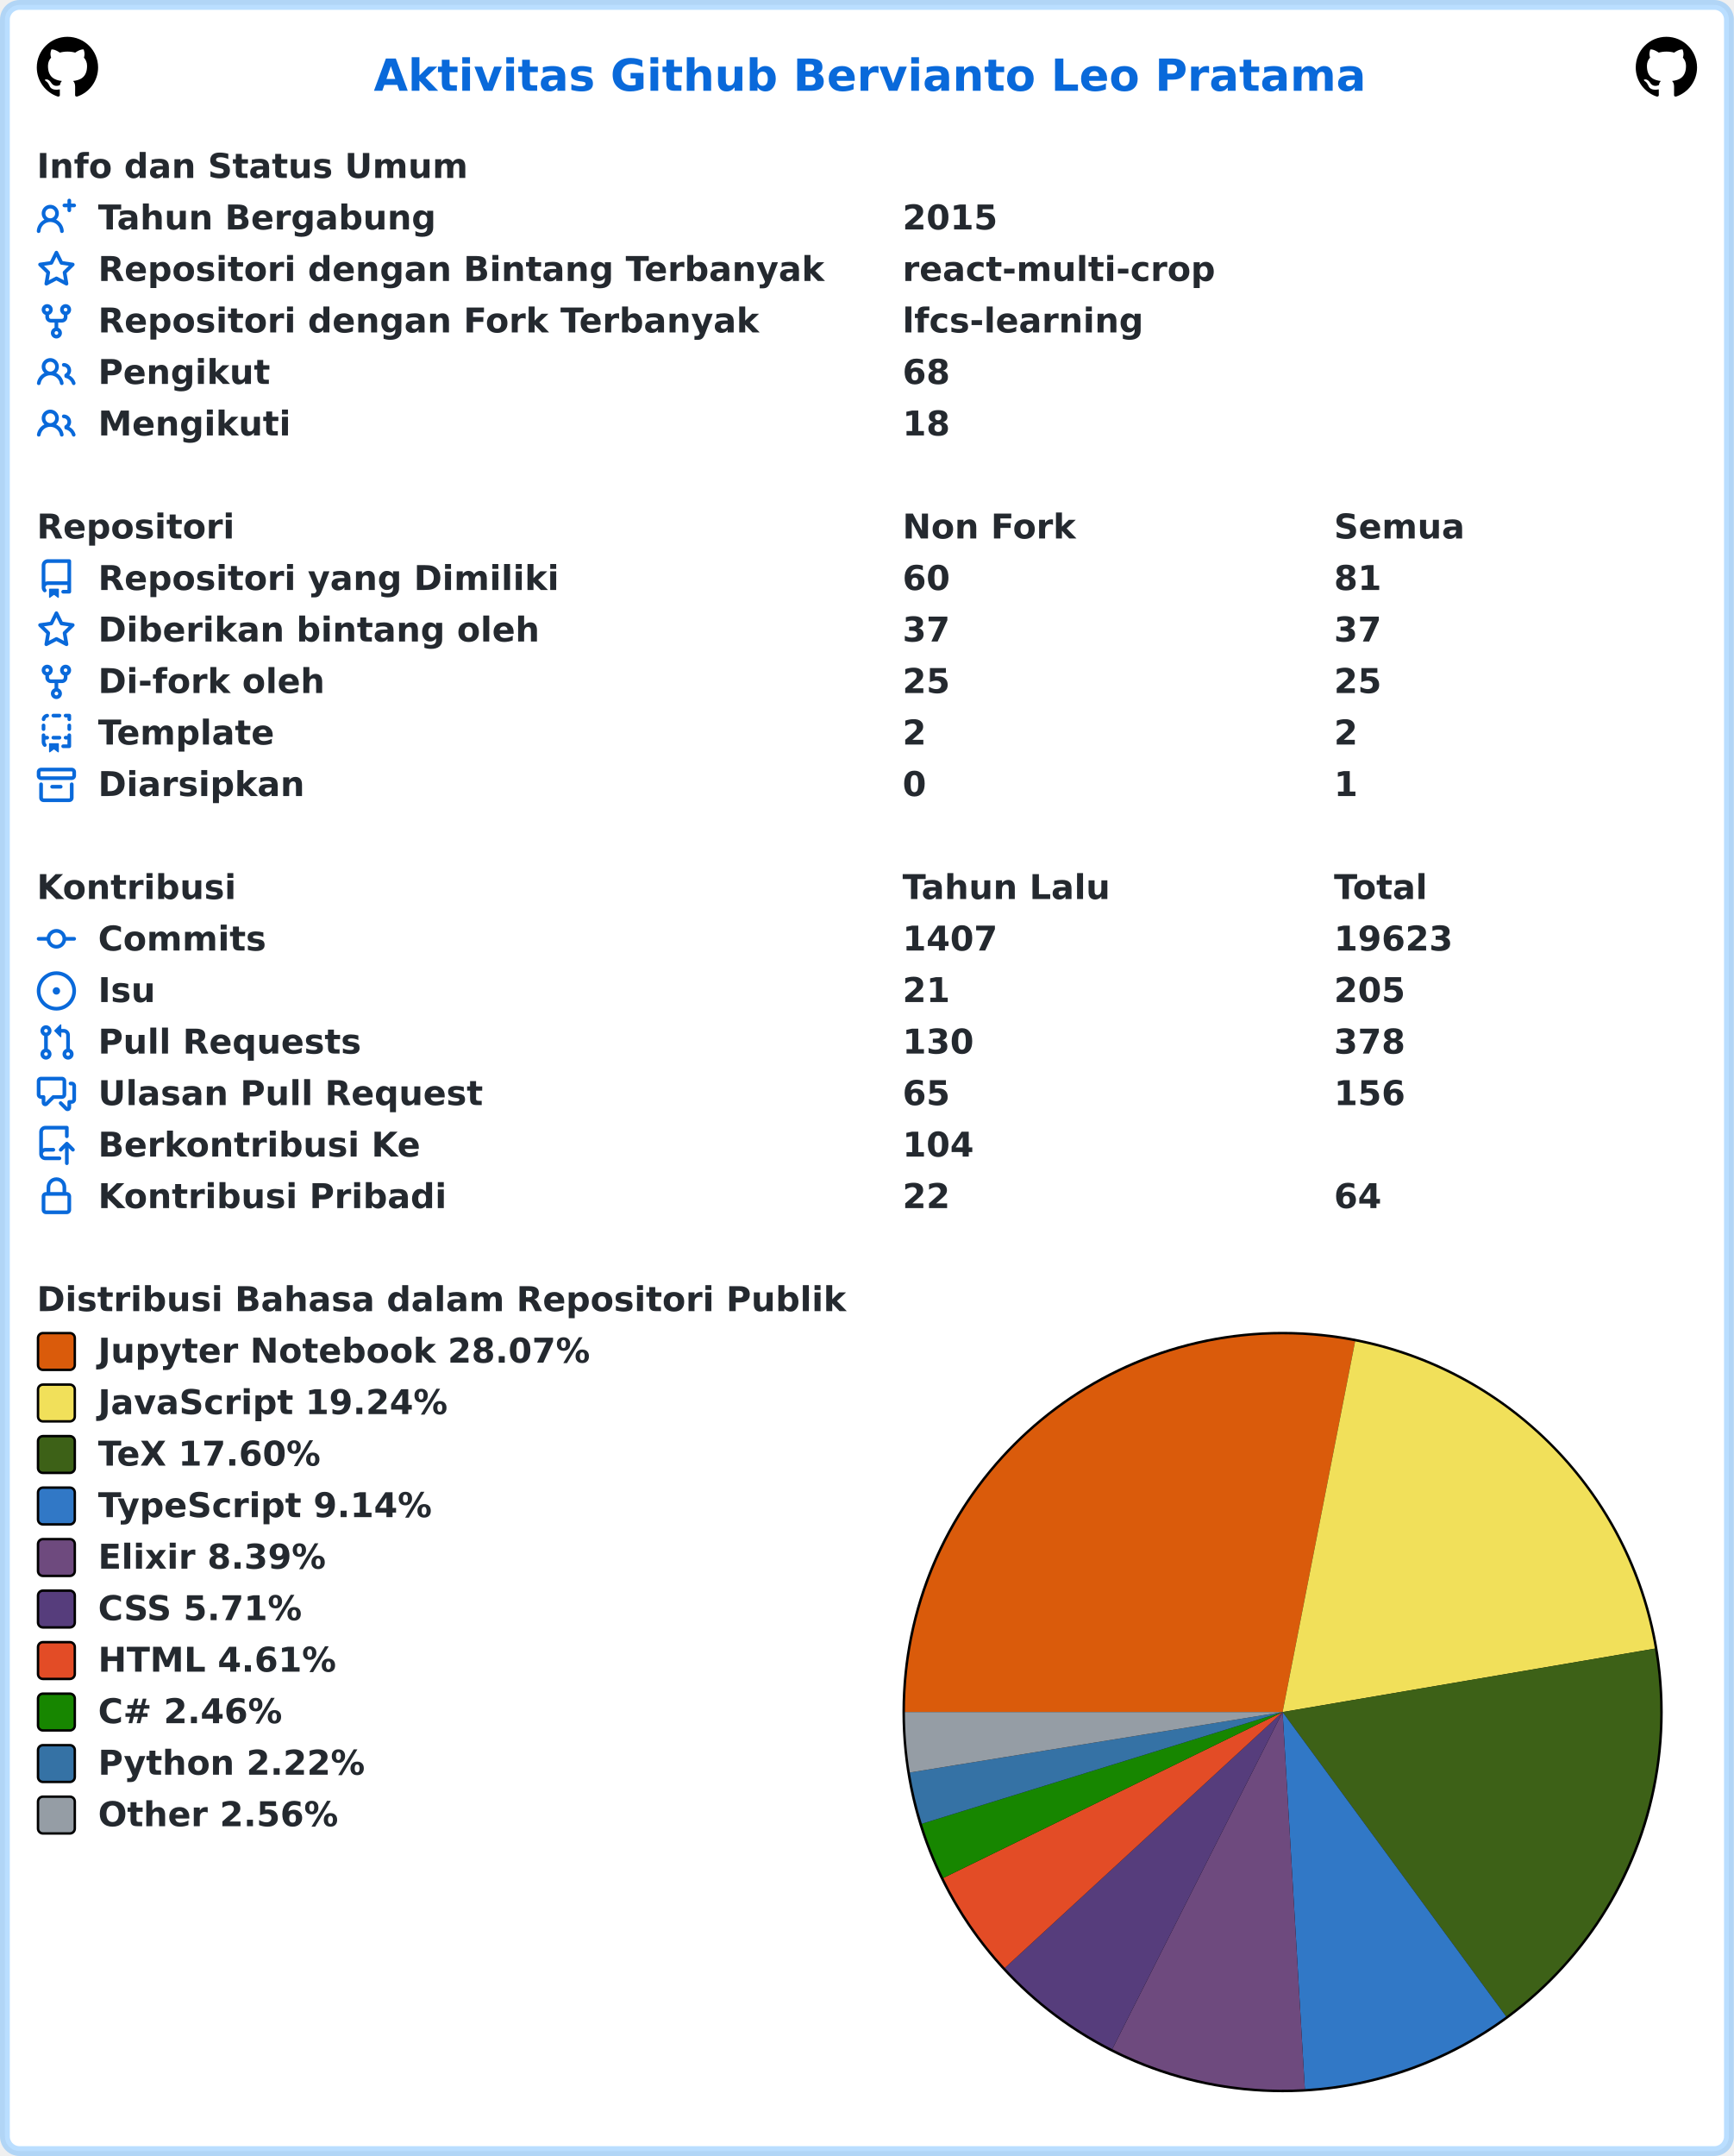
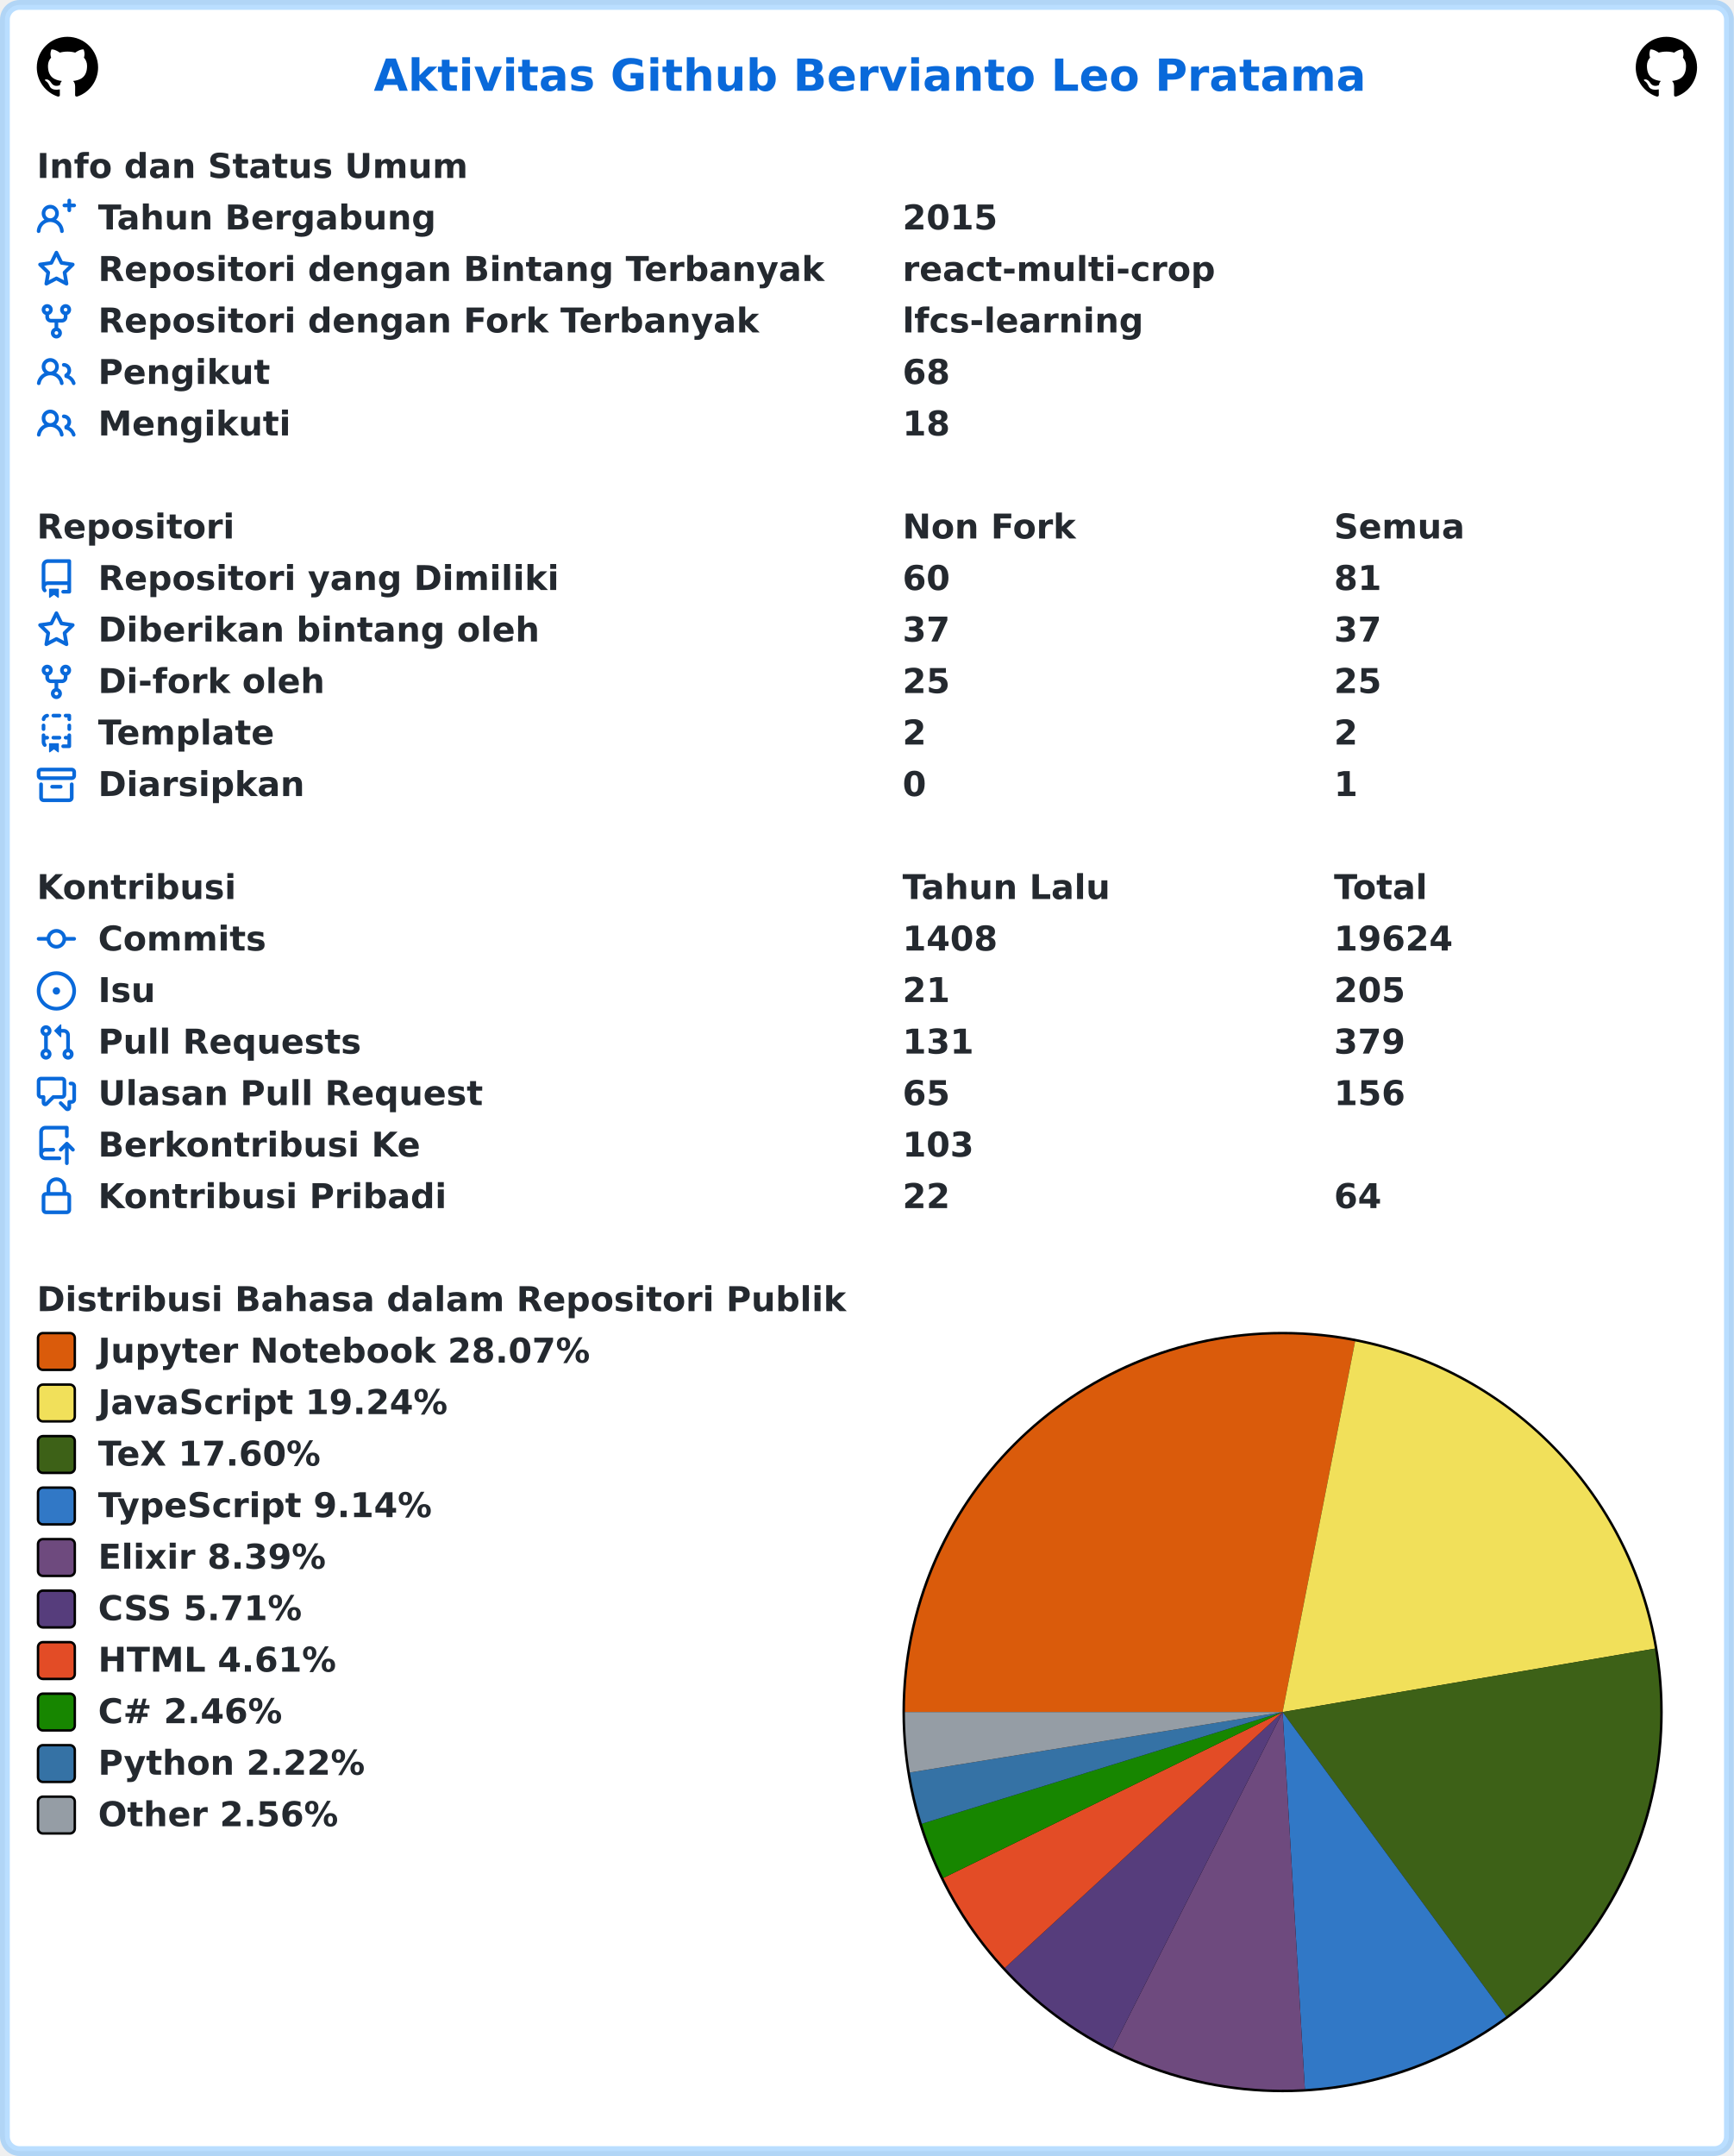
<svg xmlns="http://www.w3.org/2000/svg" width="707" height="879" viewBox="0 0 707 879" lang="id" xml:lang="id">
  <rect x="2" y="2" stroke-width="4" rx="6" width="703" height="875" stroke="rgba(84,174,255,0.4)" fill="#ffffff" />
  <g font-weight="600" font-size="110pt" font-family="Verdana,Geneva,DejaVu Sans,sans-serif" text-rendering="geometricPrecision">
    <text x="1239" y="301" lengthAdjust="spacingAndGlyphs" textLength="3261" transform="scale(0.123)" fill="#0969da">Aktivitas Github Bervianto Leo Pratama</text>
    <svg x="15" y="15" width="25" height="25" viewBox="0 0 16 16">
      <path fill="#000000" fill-rule="evenodd" d="M8 0C3.58 0 0 3.58 0 8c0 3.54 2.29 6.53 5.47 7.59.4.07.55-.17.55-.38 0-.19-.01-.82-.01-1.49-2.01.37-2.53-.49-2.69-.94-.09-.23-.48-.94-.82-1.13-.28-.15-.68-.52-.01-.53.63-.01 1.08.58 1.23.82.72 1.21 1.87.87 2.33.66.07-.52.28-.87.51-1.07-1.78-.2-3.64-.89-3.64-3.95 0-.87.31-1.59.82-2.15-.08-.2-.36-1.02.08-2.12 0 0 .67-.21 2.2.82.64-.18 1.32-.27 2-.27.68 0 1.36.09 2 .27 1.53-1.04 2.2-.82 2.2-.82.44 1.1.16 1.92.08 2.12.51.56.82 1.27.82 2.15 0 3.07-1.87 3.75-3.65 3.95.29.25.54.73.54 1.48 0 1.07-.01 1.93-.01 2.2 0 .21.15.46.55.38A8.013 8.013 0 0016 8c0-4.42-3.58-8-8-8z" />
    </svg>
    <svg x="667" y="15" width="25" height="25" viewBox="0 0 16 16">
      <path fill="#000000" fill-rule="evenodd" d="M8 0C3.58 0 0 3.58 0 8c0 3.54 2.29 6.53 5.47 7.59.4.07.55-.17.55-.38 0-.19-.01-.82-.01-1.49-2.01.37-2.53-.49-2.69-.94-.09-.23-.48-.94-.82-1.13-.28-.15-.68-.52-.01-.53.63-.01 1.08.58 1.23.82.72 1.21 1.87.87 2.33.66.07-.52.28-.87.51-1.07-1.78-.2-3.64-.89-3.64-3.95 0-.87.31-1.59.82-2.15-.08-.2-.36-1.02.08-2.12 0 0 .67-.21 2.2.82.64-.18 1.32-.27 2-.27.68 0 1.36.09 2 .27 1.53-1.04 2.2-.82 2.2-.82.44 1.1.16 1.92.08 2.12.51.56.82 1.27.82 2.15 0 3.07-1.87 3.75-3.65 3.95.29.25.54.73.54 1.48 0 1.07-.01 1.93-.01 2.2 0 .21.15.46.55.38A8.013 8.013 0 0016 8c0-4.42-3.58-8-8-8z" />
    </svg>
    <g transform="translate(0, 60)" fill="#24292f">
      <g transform="translate(15, 0)">
        <g transform="scale(0.095)">
          <text x="0" y="132" textLength="1852" lengthAdjust="spacingAndGlyphs">Info dan Status Umum</text>
        </g>
      </g>
      <g transform="translate(15, 21)">
        <path fill="#0969da" fill-rule="evenodd" d="M13.25 0a.75.75 0 01.75.75V2h1.25a.75.75 0 010 1.5H14v1.25a.75.75 0 01-1.5 0V3.5h-1.25a.75.75 0 010-1.5h1.25V.75a.75.75 0 01.75-.75zM5.5 4a2 2 0 100 4 2 2 0 000-4zm2.4 4.548a3.5 3.5 0 10-4.799 0 5.527 5.527 0 00-3.1 4.66.75.75 0 101.498.085A4.01 4.01 0 015.5 9.5a4.01 4.01 0 014.001 3.793.75.75 0 101.498-.086 5.527 5.527 0 00-3.1-4.659z" />
        <g transform="scale(0.095)">
          <text lengthAdjust="spacingAndGlyphs" textLength="1478" x="263" y="132">Tahun Bergabung</text>
          <text lengthAdjust="spacingAndGlyphs" textLength="420" x="3716" y="132">2015</text>
        </g>
      </g>
      <g transform="translate(15, 42)">
        <path fill="#0969da" fill-rule="evenodd" d="M8 .25a.75.75 0 01.673.418l1.882 3.815 4.21.612a.75.75 0 01.416 1.279l-3.046 2.97.719 4.192a.75.75 0 01-1.088.791L8 12.347l-3.766 1.98a.75.75 0 01-1.088-.79l.72-4.194L.818 6.374a.75.75 0 01.416-1.28l4.21-.611L7.327.668A.75.75 0 018 .25zm0 2.445L6.615 5.5a.75.75 0 01-.564.41l-3.097.45 2.24 2.184a.75.75 0 01.216.664l-.528 3.084 2.769-1.456a.75.75 0 01.698 0l2.77 1.456-.53-3.084a.75.75 0 01.216-.664l2.24-2.183-3.096-.45a.75.75 0 01-.564-.41L8 2.694v.001z" />
        <g transform="scale(0.095)">
          <text lengthAdjust="spacingAndGlyphs" textLength="3126" x="263" y="132">Repositori dengan Bintang Terbanyak</text>
          <text lengthAdjust="spacingAndGlyphs" textLength="1330" x="3716" y="132">react-multi-crop</text>
        </g>
      </g>
      <g transform="translate(15, 63)">
        <path fill="#0969da" fill-rule="evenodd" d="M5 3.25a.75.75 0 11-1.5 0 .75.75 0 011.5 0zm0 2.122a2.25 2.25 0 10-1.5 0v.878A2.25 2.25 0 005.75 8.5h1.5v2.128a2.251 2.251 0 101.5 0V8.5h1.5a2.25 2.25 0 002.25-2.25v-.878a2.25 2.25 0 10-1.5 0v.878a.75.75 0 01-.75.75h-4.5A.75.75 0 015 6.25v-.878zm3.75 7.378a.75.75 0 11-1.5 0 .75.75 0 011.5 0zm3-8.75a.75.75 0 100-1.5.75.75 0 000 1.5z" />
        <g transform="scale(0.095)">
          <text lengthAdjust="spacingAndGlyphs" textLength="2846" x="263" y="132">Repositori dengan Fork Terbanyak</text>
          <text lengthAdjust="spacingAndGlyphs" textLength="1018" x="3716" y="132">lfcs-learning</text>
        </g>
      </g>
      <g transform="translate(15, 84)">
        <path fill="#0969da" fill-rule="evenodd" d="M5.5 3.5a2 2 0 100 4 2 2 0 000-4zM2 5.5a3.5 3.5 0 115.898 2.549 5.507 5.507 0 013.034 4.084.75.75 0 11-1.482.235 4.001 4.001 0 00-7.9 0 .75.75 0 01-1.482-.236A5.507 5.507 0 013.102 8.05 3.49 3.49 0 012 5.5zM11 4a.75.75 0 100 1.5 1.5 1.5 0 01.666 2.844.75.75 0 00-.416.672v.352a.75.75 0 00.574.73c1.2.289 2.162 1.2 2.522 2.372a.75.75 0 101.434-.44 5.01 5.01 0 00-2.56-3.012A3 3 0 0011 4z" />
        <g transform="scale(0.095)">
          <text lengthAdjust="spacingAndGlyphs" textLength="723" x="263" y="132">Pengikut</text>
          <text lengthAdjust="spacingAndGlyphs" textLength="210" x="3716" y="132">68</text>
        </g>
      </g>
      <g transform="translate(15, 105)">
        <path fill="#0969da" fill-rule="evenodd" d="M5.5 3.5a2 2 0 100 4 2 2 0 000-4zM2 5.5a3.5 3.5 0 115.898 2.549 5.507 5.507 0 013.034 4.084.75.75 0 11-1.482.235 4.001 4.001 0 00-7.9 0 .75.75 0 01-1.482-.236A5.507 5.507 0 013.102 8.05 3.49 3.49 0 012 5.5zM11 4a.75.75 0 100 1.5 1.5 1.5 0 01.666 2.844.75.75 0 00-.416.672v.352a.75.75 0 00.574.73c1.2.289 2.162 1.2 2.522 2.372a.75.75 0 101.434-.44 5.01 5.01 0 00-2.56-3.012A3 3 0 0011 4z" />
        <g transform="scale(0.095)">
          <text lengthAdjust="spacingAndGlyphs" textLength="813" x="263" y="132">Mengikuti</text>
          <text lengthAdjust="spacingAndGlyphs" textLength="210" x="3716" y="132">18</text>
        </g>
      </g>
    </g>
    <g transform="translate(0, 207)" fill="#24292f">
      <g transform="translate(15, 0)">
        <g transform="scale(0.095)">
          <text x="0" y="132" textLength="832" lengthAdjust="spacingAndGlyphs">Repositori</text>
          <text x="3716" y="132" textLength="740" lengthAdjust="spacingAndGlyphs">Non Fork</text>
          <text x="5568" y="132" textLength="573" lengthAdjust="spacingAndGlyphs">Semua</text>
        </g>
      </g>
      <g transform="translate(15, 21)">
        <path fill="#0969da" fill-rule="evenodd" d="M2 2.5A2.5 2.5 0 014.5 0h8.75a.75.75 0 01.75.75v12.5a.75.75 0 01-.75.75h-2.5a.75.75 0 110-1.5h1.75v-2h-8a1 1 0 00-.714 1.7.75.75 0 01-1.072 1.05A2.495 2.495 0 012 11.5v-9zm10.5-1V9h-8c-.356 0-.694.074-1 .208V2.5a1 1 0 011-1h8zM5 12.25v3.25a.25.25 0 00.4.2l1.45-1.087a.25.25 0 01.3 0L8.6 15.7a.25.25 0 00.4-.2v-3.25a.25.25 0 00-.25-.25h-3.5a.25.25 0 00-.25.25z" />
        <g transform="scale(0.095)">
          <text lengthAdjust="spacingAndGlyphs" textLength="1962" x="263" y="132">Repositori yang Dimiliki</text>
          <text lengthAdjust="spacingAndGlyphs" textLength="210" x="3716" y="132">60</text>
          <text lengthAdjust="spacingAndGlyphs" textLength="210" x="5568" y="132">81</text>
        </g>
      </g>
      <g transform="translate(15, 42)">
        <path fill="#0969da" fill-rule="evenodd" d="M8 .25a.75.75 0 01.673.418l1.882 3.815 4.21.612a.75.75 0 01.416 1.279l-3.046 2.97.719 4.192a.75.75 0 01-1.088.791L8 12.347l-3.766 1.98a.75.75 0 01-1.088-.79l.72-4.194L.818 6.374a.75.75 0 01.416-1.28l4.21-.611L7.327.668A.75.75 0 018 .25zm0 2.445L6.615 5.5a.75.75 0 01-.564.41l-3.097.45 2.24 2.184a.75.75 0 01.216.664l-.528 3.084 2.769-1.456a.75.75 0 01.698 0l2.77 1.456-.53-3.084a.75.75 0 01.216-.664l2.24-2.183-3.096-.45a.75.75 0 01-.564-.41L8 2.694v.001z" />
        <g transform="scale(0.095)">
          <text lengthAdjust="spacingAndGlyphs" textLength="1887" x="263" y="132">Diberikan bintang oleh</text>
          <text lengthAdjust="spacingAndGlyphs" textLength="210" x="3716" y="132">37</text>
          <text lengthAdjust="spacingAndGlyphs" textLength="210" x="5568" y="132">37</text>
        </g>
      </g>
      <g transform="translate(15, 63)">
        <path fill="#0969da" fill-rule="evenodd" d="M5 3.25a.75.75 0 11-1.5 0 .75.75 0 011.5 0zm0 2.122a2.25 2.25 0 10-1.5 0v.878A2.25 2.25 0 005.75 8.5h1.5v2.128a2.251 2.251 0 101.5 0V8.5h1.5a2.25 2.25 0 002.25-2.25v-.878a2.25 2.25 0 10-1.5 0v.878a.75.75 0 01-.75.75h-4.5A.75.75 0 015 6.25v-.878zm3.75 7.378a.75.75 0 11-1.5 0 .75.75 0 011.5 0zm3-8.75a.75.75 0 100-1.5.75.75 0 000 1.5z" />
        <g transform="scale(0.095)">
          <text lengthAdjust="spacingAndGlyphs" textLength="963" x="263" y="132">Di-fork oleh</text>
          <text lengthAdjust="spacingAndGlyphs" textLength="210" x="3716" y="132">25</text>
          <text lengthAdjust="spacingAndGlyphs" textLength="210" x="5568" y="132">25</text>
        </g>
      </g>
      <g transform="translate(15, 84)">
        <path fill="#0969da" fill-rule="evenodd" d="M6 .75A.75.75 0 016.75 0h2.5a.75.75 0 010 1.5h-2.5A.75.75 0 016 .75zm5 0a.75.75 0 01.75-.75h1.5a.75.75 0 01.75.75v1.5a.75.75 0 01-1.5 0V1.5h-.75A.75.75 0 0111 .75zM4.992.662a.75.75 0 01-.636.848c-.436.063-.783.41-.846.846a.75.75 0 01-1.485-.212A2.501 2.501 0 014.144.025a.75.75 0 01.848.637zM2.75 4a.75.75 0 01.75.75v1.5a.75.75 0 01-1.5 0v-1.5A.75.75 0 012.75 4zm10.5 0a.75.75 0 01.75.75v1.5a.75.75 0 01-1.5 0v-1.5a.75.75 0 01.75-.75zM2.75 8a.75.75 0 01.75.75v.268A1.72 1.72 0 013.75 9h.5a.75.75 0 010 1.5h-.5a.25.25 0 00-.25.25v.75c0 .28.114.532.3.714a.75.75 0 01-1.05 1.072A2.495 2.495 0 012 11.5V8.75A.75.75 0 012.75 8zm10.5 0a.75.75 0 01.75.75v4.5a.75.75 0 01-.75.75h-2.5a.75.75 0 010-1.5h1.75v-2h-.75a.75.75 0 010-1.5h.75v-.25a.75.75 0 01.75-.75zM6 9.75A.75.75 0 016.75 9h2.5a.75.75 0 010 1.5h-2.5A.75.75 0 016 9.75zm-1 2.5v3.25a.25.25 0 00.4.2l1.45-1.087a.25.25 0 01.3 0L8.6 15.7a.25.25 0 00.4-.2v-3.25a.25.25 0 00-.25-.25h-3.5a.25.25 0 00-.25.25z" />
        <g transform="scale(0.095)">
          <text lengthAdjust="spacingAndGlyphs" textLength="783" x="263" y="132">Template</text>
          <text lengthAdjust="spacingAndGlyphs" textLength="105" x="3716" y="132">2</text>
          <text lengthAdjust="spacingAndGlyphs" textLength="105" x="5568" y="132">2</text>
        </g>
      </g>
      <g transform="translate(15, 105)">
        <path fill="#0969da" fill-rule="evenodd" d="M1.75 2.5a.25.25 0 00-.25.25v1.5c0 .138.112.25.25.25h12.5a.25.25 0 00.25-.25v-1.5a.25.25 0 00-.25-.25H1.75zM0 2.75C0 1.784.784 1 1.75 1h12.5c.966 0 1.75.784 1.75 1.75v1.5A1.75 1.75 0 0114.25 6H1.75A1.75 1.75 0 010 4.25v-1.5zM1.75 7a.75.75 0 01.75.75v5.5c0 .138.112.25.25.25h10.5a.25.25 0 00.25-.25v-5.5a.75.75 0 111.5 0v5.5A1.75 1.75 0 0113.25 15H2.75A1.75 1.75 0 011 13.25v-5.5A.75.75 0 011.75 7zm4.5 1a.75.75 0 000 1.5h3.5a.75.75 0 100-1.5h-3.5z" />
        <g transform="scale(0.095)">
          <text lengthAdjust="spacingAndGlyphs" textLength="880" x="263" y="132">Diarsipkan</text>
          <text lengthAdjust="spacingAndGlyphs" textLength="105" x="3716" y="132">0</text>
          <text lengthAdjust="spacingAndGlyphs" textLength="105" x="5568" y="132">1</text>
        </g>
      </g>
    </g>
    <g transform="translate(0, 354)" fill="#24292f">
      <g transform="translate(15, 0)">
        <g transform="scale(0.095)">
          <text x="0" y="132" textLength="834" lengthAdjust="spacingAndGlyphs">Kontribusi</text>
          <text x="3716" y="132" textLength="914" lengthAdjust="spacingAndGlyphs">Tahun Lalu</text>
          <text x="5568" y="132" textLength="414" lengthAdjust="spacingAndGlyphs">Total</text>
        </g>
      </g>
      <g transform="translate(15, 21)">
        <path fill="#0969da" fill-rule="evenodd" d="M10.5 7.75a2.5 2.5 0 11-5 0 2.5 2.5 0 015 0zm1.43.75a4.002 4.002 0 01-7.86 0H.75a.75.75 0 110-1.5h3.32a4.001 4.001 0 017.86 0h3.32a.75.75 0 110 1.5h-3.32z" />
        <g transform="scale(0.095)">
          <text lengthAdjust="spacingAndGlyphs" textLength="734" x="263" y="132">Commits</text>
-           <text lengthAdjust="spacingAndGlyphs" textLength="420" x="3716" y="132">1407</text>
-           <text lengthAdjust="spacingAndGlyphs" textLength="525" x="5568" y="132">19623</text>
+           <text lengthAdjust="spacingAndGlyphs" textLength="420" x="3716" y="132">1408</text>
+           <text lengthAdjust="spacingAndGlyphs" textLength="525" x="5568" y="132">19624</text>
        </g>
      </g>
      <g transform="translate(15, 42)">
        <path fill="#0969da" d="M8 9.5a1.5 1.5 0 100-3 1.5 1.5 0 000 3z" />
        <path fill="#0969da" fill-rule="evenodd" d="M8 0a8 8 0 100 16A8 8 0 008 0zM1.5 8a6.5 6.5 0 1113 0 6.5 6.5 0 01-13 0z" />
        <g transform="scale(0.095)">
          <text lengthAdjust="spacingAndGlyphs" textLength="238" x="263" y="132">Isu</text>
          <text lengthAdjust="spacingAndGlyphs" textLength="210" x="3716" y="132">21</text>
          <text lengthAdjust="spacingAndGlyphs" textLength="315" x="5568" y="132">205</text>
        </g>
      </g>
      <g transform="translate(15, 63)">
        <path fill="#0969da" fill-rule="evenodd" d="M7.177 3.073L9.573.677A.25.25 0 0110 .854v4.792a.25.25 0 01-.427.177L7.177 3.427a.25.25 0 010-.354zM3.75 2.5a.75.75 0 100 1.5.75.75 0 000-1.5zm-2.25.75a2.25 2.25 0 113 2.122v5.256a2.251 2.251 0 11-1.5 0V5.372A2.25 2.25 0 011.5 3.25zM11 2.5h-1V4h1a1 1 0 011 1v5.628a2.251 2.251 0 101.5 0V5A2.5 2.5 0 0011 2.5zm1 10.25a.75.75 0 111.5 0 .75.75 0 01-1.5 0zM3.75 12a.75.75 0 100 1.5.75.75 0 000-1.5z" />
        <g transform="scale(0.095)">
          <text lengthAdjust="spacingAndGlyphs" textLength="1113" x="263" y="132">Pull Requests</text>
-           <text lengthAdjust="spacingAndGlyphs" textLength="315" x="3716" y="132">130</text>
-           <text lengthAdjust="spacingAndGlyphs" textLength="315" x="5568" y="132">378</text>
+           <text lengthAdjust="spacingAndGlyphs" textLength="315" x="3716" y="132">131</text>
+           <text lengthAdjust="spacingAndGlyphs" textLength="315" x="5568" y="132">379</text>
        </g>
      </g>
      <g transform="translate(15, 84)">
        <path fill="#0969da" fill-rule="evenodd" d="M1.5 2.75a.25.25 0 01.25-.25h8.5a.25.25 0 01.25.25v5.5a.25.25 0 01-.25.25h-3.5a.75.75 0 00-.53.22L3.5 11.44V9.25a.75.75 0 00-.75-.75h-1a.25.25 0 01-.25-.25v-5.5zM1.75 1A1.75 1.75 0 000 2.75v5.5C0 9.216.784 10 1.75 10H2v1.543a1.457 1.457 0 002.487 1.03L7.061 10h3.189A1.75 1.75 0 0012 8.25v-5.5A1.75 1.75 0 0010.25 1h-8.5zM14.5 4.75a.25.25 0 00-.25-.25h-.5a.75.75 0 110-1.5h.5c.966 0 1.75.784 1.75 1.75v5.5A1.75 1.75 0 0114.25 12H14v1.543a1.457 1.457 0 01-2.487 1.03L9.22 12.28a.75.75 0 111.06-1.06l2.22 2.22v-2.19a.75.75 0 01.75-.75h1a.25.25 0 00.25-.25v-5.5z" />
        <g transform="scale(0.095)">
          <text lengthAdjust="spacingAndGlyphs" textLength="1640" x="263" y="132">Ulasan Pull Request</text>
          <text lengthAdjust="spacingAndGlyphs" textLength="210" x="3716" y="132">65</text>
          <text lengthAdjust="spacingAndGlyphs" textLength="315" x="5568" y="132">156</text>
        </g>
      </g>
      <g transform="translate(15, 105)">
        <path fill="#0969da" fill-rule="evenodd" d="M1 2.5A2.5 2.5 0 013.5 0h8.75a.75.75 0 01.75.75v3.5a.75.75 0 01-1.5 0V1.5h-8a1 1 0 00-1 1v6.708A2.492 2.492 0 013.5 9h3.25a.75.75 0 010 1.5H3.5a1 1 0 100 2h5.75a.75.75 0 010 1.5H3.5A2.5 2.5 0 011 11.5v-9zm13.23 7.79a.75.75 0 001.06-1.06l-2.505-2.505a.75.75 0 00-1.06 0L9.22 9.229a.75.75 0 001.06 1.061l1.225-1.224v6.184a.75.75 0 001.5 0V9.066l1.224 1.224z" />
        <g transform="scale(0.095)">
          <text lengthAdjust="spacingAndGlyphs" textLength="1366" x="263" y="132">Berkontribusi Ke</text>
-           <text lengthAdjust="spacingAndGlyphs" textLength="315" x="3716" y="132">104</text>
+           <text lengthAdjust="spacingAndGlyphs" textLength="315" x="3716" y="132">103</text>
        </g>
      </g>
      <g transform="translate(15, 126)">
        <path fill="#0969da" fill-rule="evenodd" d="M4 4v2h-.25A1.75 1.75 0 002 7.75v5.5c0 .966.784 1.75 1.75 1.75h8.5A1.75 1.75 0 0014 13.25v-5.5A1.75 1.75 0 0012.25 6H12V4a4 4 0 10-8 0zm6.5 2V4a2.5 2.5 0 00-5 0v2h5zM12 7.5h.25a.25.25 0 01.25.25v5.5a.25.25 0 01-.25.25h-8.5a.25.25 0 01-.25-.25v-5.5a.25.25 0 01.25-.25H12z" />
        <g transform="scale(0.095)">
          <text lengthAdjust="spacingAndGlyphs" textLength="1456" x="263" y="132">Kontribusi Pribadi</text>
          <text lengthAdjust="spacingAndGlyphs" textLength="210" x="3716" y="132">22</text>
          <text lengthAdjust="spacingAndGlyphs" textLength="210" x="5568" y="132">64</text>
        </g>
      </g>
    </g>
    <g transform="translate(0, 522)" fill="#24292f">
      <g transform="translate(15, 0)">
        <g transform="scale(0.095)">
          <text x="0" y="132" textLength="3438" lengthAdjust="spacingAndGlyphs">Distribusi Bahasa dalam Repositori Publik</text>
        </g>
      </g>
      <g transform="translate(368, 21)">
        <circle cx="155" cy="155" r="155" fill="#000000" />
      </g>
      <g transform="translate(369, 22)">
        <path fill-rule="evenodd" fill="#DA5B0B" d="M 0.0,154 A 154 154 0 0 1 183.568 2.865 L 154,154 Z" />
        <path fill-rule="evenodd" fill="#f1e05a" d="M 183.568,2.865 A 154 154 0 0 1 305.813 128.136 L 154,154 Z" />
        <path fill-rule="evenodd" fill="#3D6117" d="M 305.813,128.136 A 154 154 0 0 1 245.154 278.125 L 154,154 Z" />
        <path fill-rule="evenodd" fill="#3178c6" d="M 245.154,278.125 A 154 154 0 0 1 163.078 307.732 L 154,154 Z" />
        <path fill-rule="evenodd" fill="#6e4a7e" d="M 163.078,307.732 A 154 154 0 0 1 84.541 291.446 L 154,154 Z" />
        <path fill-rule="evenodd" fill="#563d7c" d="M 84.541,291.446 A 154 154 0 0 1 40.725 258.331 L 154,154 Z" />
        <path fill-rule="evenodd" fill="#e34c26" d="M 40.725,258.331 A 154 154 0 0 1 15.651 221.643 L 154,154 Z" />
        <path fill-rule="evenodd" fill="#178600" d="M 15.651,221.643 A 154 154 0 0 1 6.889 199.544 L 154,154 Z" />
        <path fill-rule="evenodd" fill="#3572A5" d="M 6.889,199.544 A 154 154 0 0 1 1.987 178.658 L 154,154 Z" />
        <path fill-rule="evenodd" fill="#959da5" d="M 1.987,178.658 A 154 154 0 0 1 0.0 154 L 154,154 Z" />
      </g>
      <g transform="translate(15, 21)">
        <rect x="0.5" y="0.5" rx="2" width="15" height="15" fill="#DA5B0B" stroke-width="1" stroke="#000000" />
        <text transform="scale(0.095)" x="263" y="132" textLength="2126" lengthAdjust="spacingAndGlyphs">Jupyter Notebook 28.07%</text>
      </g>
      <g transform="translate(15, 42)">
        <rect x="0.5" y="0.5" rx="2" width="15" height="15" fill="#f1e05a" stroke-width="1" stroke="#000000" />
        <text transform="scale(0.095)" x="263" y="132" textLength="1516" lengthAdjust="spacingAndGlyphs">JavaScript 19.24%</text>
      </g>
      <g transform="translate(15, 63)">
        <rect x="0.5" y="0.5" rx="2" width="15" height="15" fill="#3D6117" stroke-width="1" stroke="#000000" />
        <text transform="scale(0.095)" x="263" y="132" textLength="999" lengthAdjust="spacingAndGlyphs">TeX 17.60%</text>
      </g>
      <g transform="translate(15, 84)">
        <rect x="0.5" y="0.5" rx="2" width="15" height="15" fill="#3178c6" stroke-width="1" stroke="#000000" />
        <text transform="scale(0.095)" x="263" y="132" textLength="1462" lengthAdjust="spacingAndGlyphs">TypeScript 9.14%</text>
      </g>
      <g transform="translate(15, 105)">
        <rect x="0.5" y="0.5" rx="2" width="15" height="15" fill="#6e4a7e" stroke-width="1" stroke="#000000" />
        <text transform="scale(0.095)" x="263" y="132" textLength="987" lengthAdjust="spacingAndGlyphs">Elixir 8.39%</text>
      </g>
      <g transform="translate(15, 126)">
        <rect x="0.5" y="0.5" rx="2" width="15" height="15" fill="#563d7c" stroke-width="1" stroke="#000000" />
        <text transform="scale(0.095)" x="263" y="132" textLength="903" lengthAdjust="spacingAndGlyphs">CSS 5.71%</text>
      </g>
      <g transform="translate(15, 147)">
        <rect x="0.5" y="0.5" rx="2" width="15" height="15" fill="#e34c26" stroke-width="1" stroke="#000000" />
        <text transform="scale(0.095)" x="263" y="132" textLength="1036" lengthAdjust="spacingAndGlyphs">HTML 4.61%</text>
      </g>
      <g transform="translate(15, 168)">
        <rect x="0.5" y="0.5" rx="2" width="15" height="15" fill="#178600" stroke-width="1" stroke="#000000" />
        <text transform="scale(0.095)" x="263" y="132" textLength="831" lengthAdjust="spacingAndGlyphs">C# 2.46%</text>
      </g>
      <g transform="translate(15, 189)">
        <rect x="0.5" y="0.5" rx="2" width="15" height="15" fill="#3572A5" stroke-width="1" stroke="#000000" />
        <text transform="scale(0.095)" x="263" y="132" textLength="1149" lengthAdjust="spacingAndGlyphs">Python 2.22%</text>
      </g>
      <g transform="translate(15, 210)">
        <rect x="0.5" y="0.5" rx="2" width="15" height="15" fill="#959da5" stroke-width="1" stroke="#000000" />
        <text transform="scale(0.095)" x="263" y="132" textLength="1047" lengthAdjust="spacingAndGlyphs">Other 2.56%</text>
      </g>
    </g>
  </g>
</svg>
